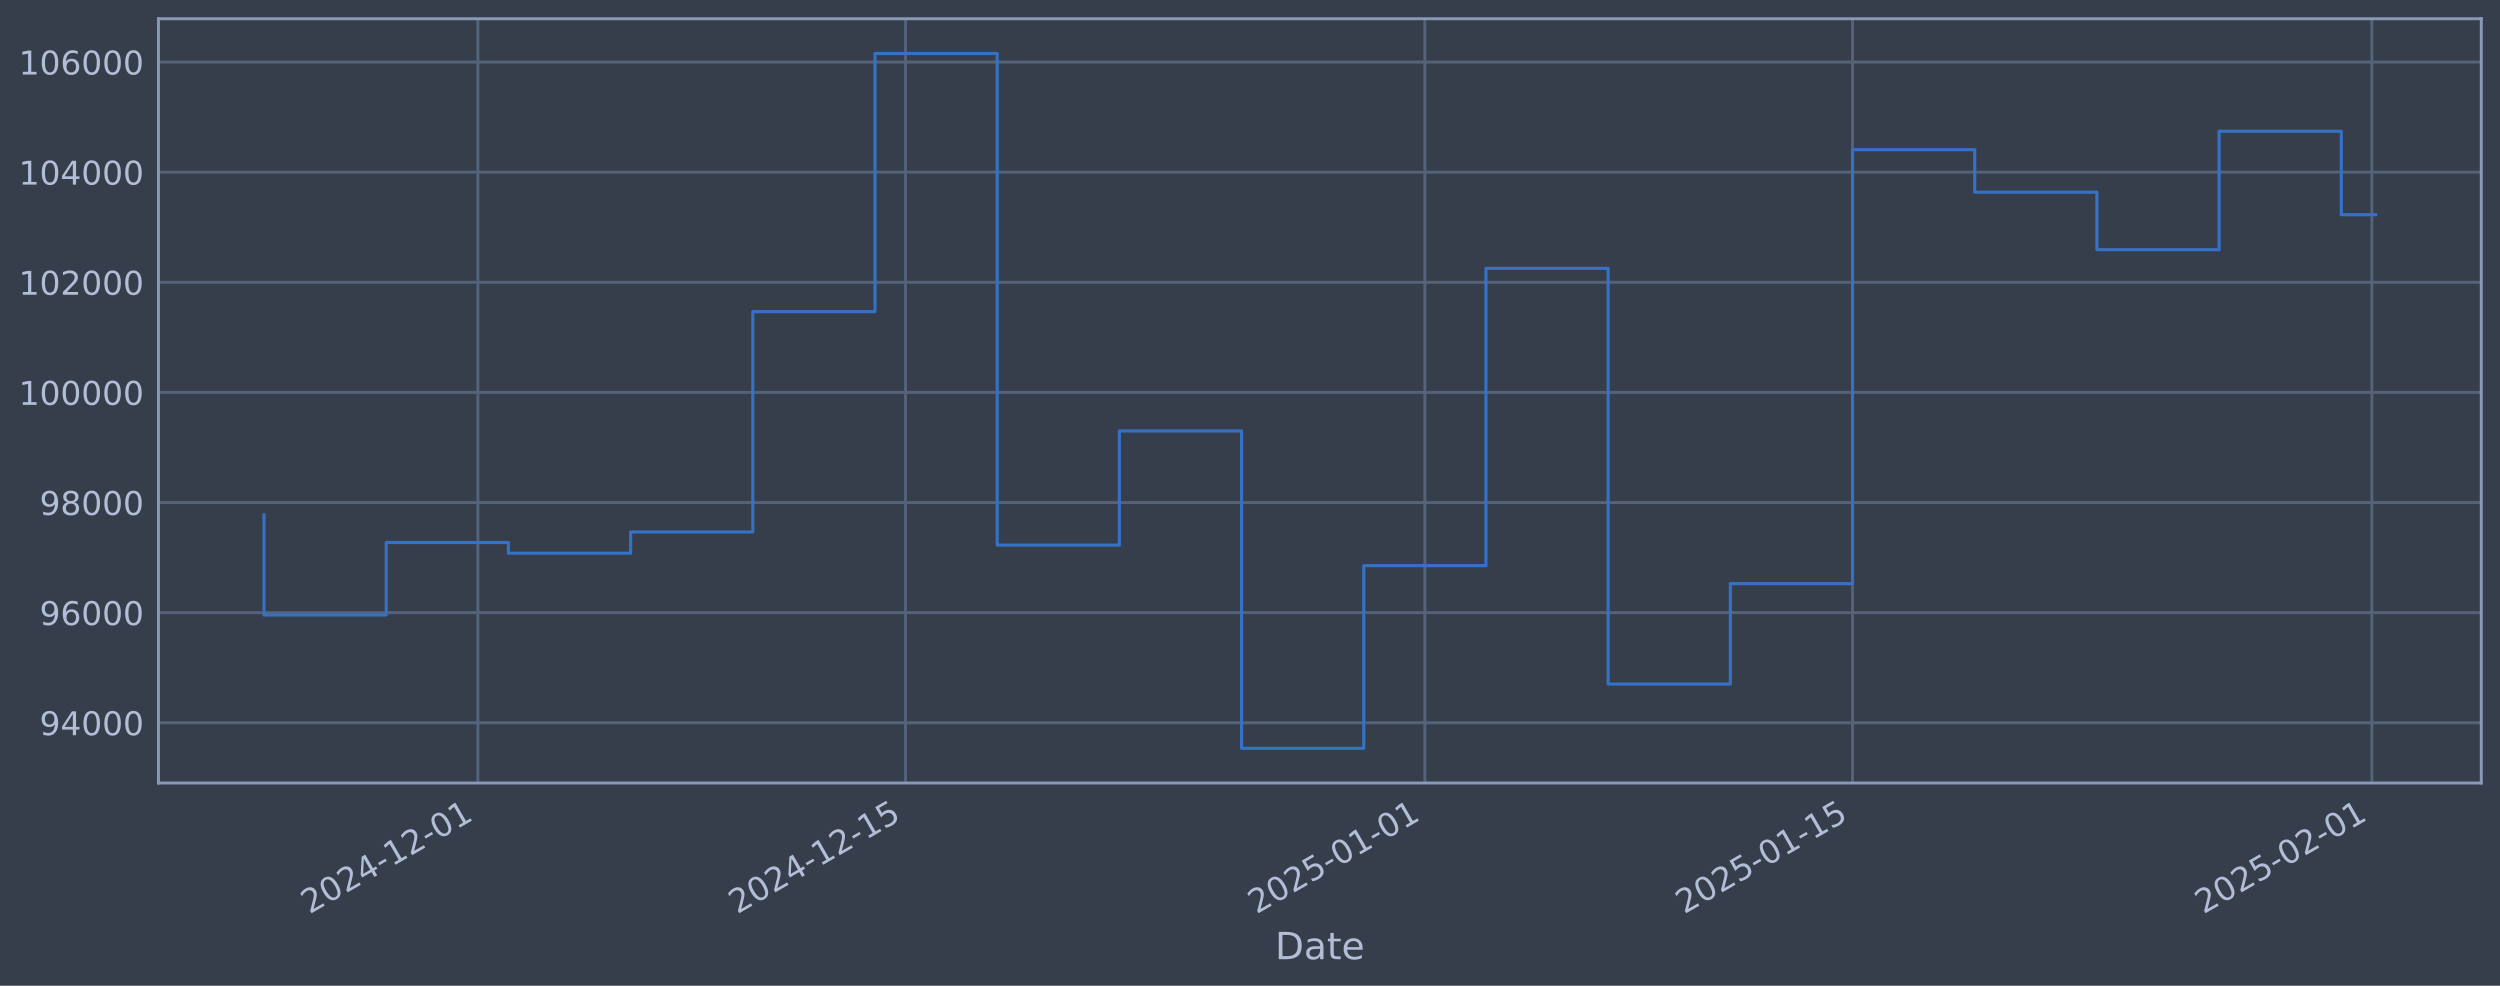
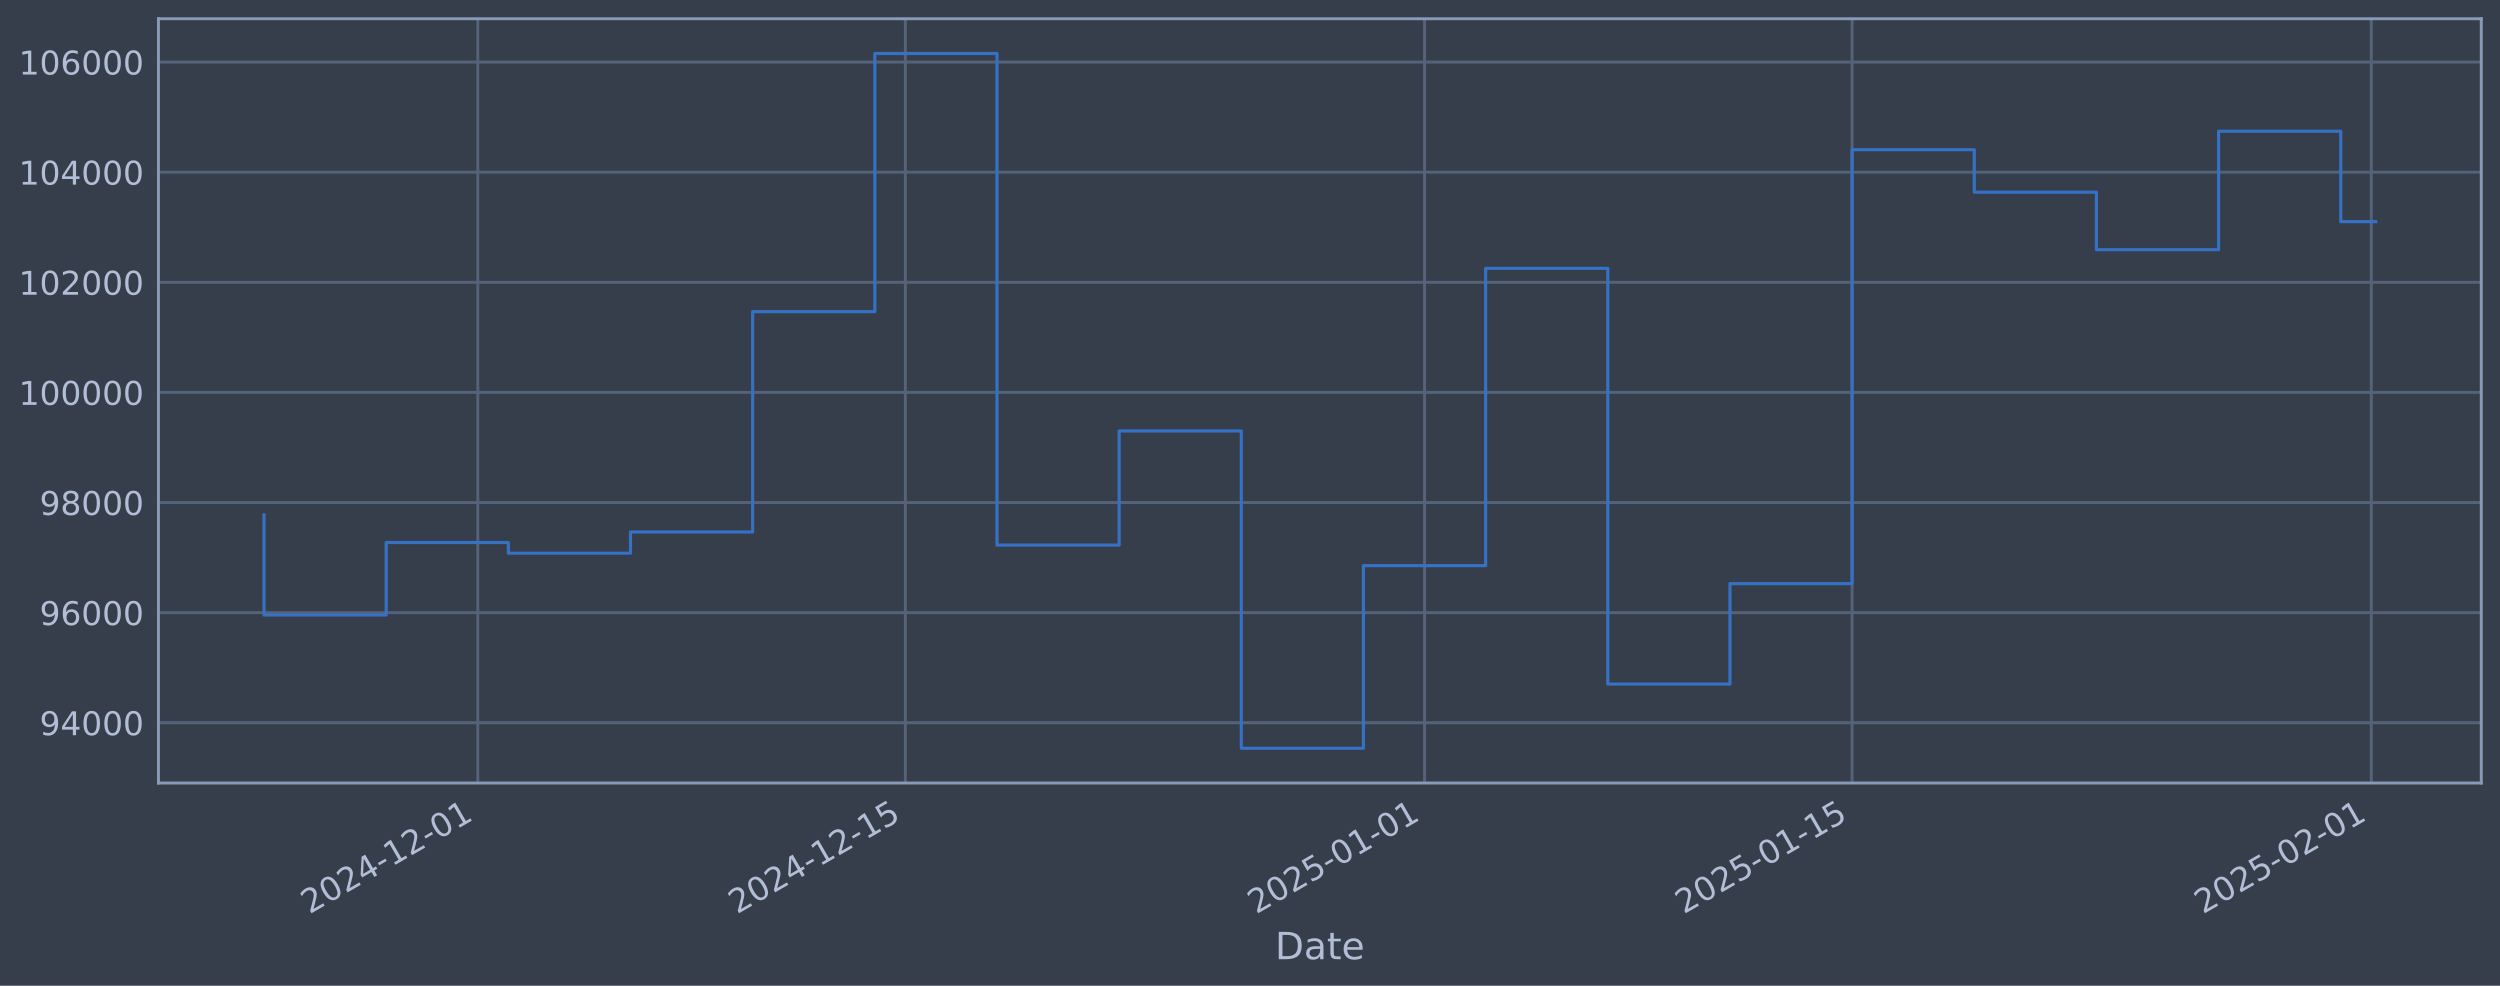
<svg xmlns="http://www.w3.org/2000/svg" xmlns:xlink="http://www.w3.org/1999/xlink" width="960.9pt" height="378.87pt" viewBox="0 0 960.9 378.87" version="1.1">
  <defs>
    <style type="text/css">*{stroke-linejoin: round; stroke-linecap: butt}</style>
  </defs>
  <g id="figure_1">
    <g id="patch_1">
      <path d="M 0 378.87  L 960.9 378.87  L 960.9 0  L 0 0  z " style="fill: #373e4b" />
    </g>
    <g id="axes_1">
      <g id="patch_2">
        <path d="M 60.901 300.96  L 953.701 300.96  L 953.701 7.2  L 60.901 7.2  z " style="fill: #373e4b" />
      </g>
      <g id="matplotlib.axis_1">
        <g id="xtick_1">
          <g id="line2d_1">
-             <path d="M 183.672 300.96  L 183.672 7.2  " clip-path="url(#p0d416f6aee)" style="fill: none; stroke: #546379; stroke-width: 1.12; stroke-linecap: square" />
+             <path d="M 183.651 300.96  L 183.651 7.2  " clip-path="url(#p67bbc36566)" style="fill: none; stroke: #546379; stroke-width: 1.12; stroke-linecap: square" />
          </g>
          <g id="line2d_2" />
          <g id="text_1">
-             <g style="fill: #b1bed6" transform="translate(118.9468 351.4642) rotate(-30) scale(0.126 -0.126)">
+             <g style="fill: #b1bed6" transform="translate(118.9253 351.4642) rotate(-30) scale(0.126 -0.126)">
              <defs>
                <path id="DejaVuSans-32" d="M 1228 531  L 3431 531  L 3431 0  L 469 0  L 469 531  Q 828 903 1448 1529  Q 2069 2156 2228 2338  Q 2531 2678 2651 2914  Q 2772 3150 2772 3378  Q 2772 3750 2511 3984  Q 2250 4219 1831 4219  Q 1534 4219 1204 4116  Q 875 4013 500 3803  L 500 4441  Q 881 4594 1212 4672  Q 1544 4750 1819 4750  Q 2544 4750 2975 4387  Q 3406 4025 3406 3419  Q 3406 3131 3298 2873  Q 3191 2616 2906 2266  Q 2828 2175 2409 1742  Q 1991 1309 1228 531  z " transform="scale(0.015625)" />
                <path id="DejaVuSans-30" d="M 2034 4250  Q 1547 4250 1301 3770  Q 1056 3291 1056 2328  Q 1056 1369 1301 889  Q 1547 409 2034 409  Q 2525 409 2770 889  Q 3016 1369 3016 2328  Q 3016 3291 2770 3770  Q 2525 4250 2034 4250  z M 2034 4750  Q 2819 4750 3233 4129  Q 3647 3509 3647 2328  Q 3647 1150 3233 529  Q 2819 -91 2034 -91  Q 1250 -91 836 529  Q 422 1150 422 2328  Q 422 3509 836 4129  Q 1250 4750 2034 4750  z " transform="scale(0.015625)" />
                <path id="DejaVuSans-34" d="M 2419 4116  L 825 1625  L 2419 1625  L 2419 4116  z M 2253 4666  L 3047 4666  L 3047 1625  L 3713 1625  L 3713 1100  L 3047 1100  L 3047 0  L 2419 0  L 2419 1100  L 313 1100  L 313 1709  L 2253 4666  z " transform="scale(0.015625)" />
                <path id="DejaVuSans-2d" d="M 313 2009  L 1997 2009  L 1997 1497  L 313 1497  L 313 2009  z " transform="scale(0.015625)" />
                <path id="DejaVuSans-31" d="M 794 531  L 1825 531  L 1825 4091  L 703 3866  L 703 4441  L 1819 4666  L 2450 4666  L 2450 531  L 3481 531  L 3481 0  L 794 0  L 794 531  z " transform="scale(0.015625)" />
              </defs>
              <use xlink:href="#DejaVuSans-32" />
              <use xlink:href="#DejaVuSans-30" transform="translate(63.62305 0)" />
              <use xlink:href="#DejaVuSans-32" transform="translate(127.2461 0)" />
              <use xlink:href="#DejaVuSans-34" transform="translate(190.8691 0)" />
              <use xlink:href="#DejaVuSans-2d" transform="translate(254.4922 0)" />
              <use xlink:href="#DejaVuSans-31" transform="translate(290.5762 0)" />
              <use xlink:href="#DejaVuSans-32" transform="translate(354.1992 0)" />
              <use xlink:href="#DejaVuSans-2d" transform="translate(417.8223 0)" />
              <use xlink:href="#DejaVuSans-30" transform="translate(453.9062 0)" />
              <use xlink:href="#DejaVuSans-31" transform="translate(517.5293 0)" />
            </g>
          </g>
        </g>
        <g id="xtick_2">
          <g id="line2d_3">
-             <path d="M 348.052 300.96  L 348.052 7.2  " clip-path="url(#p0d416f6aee)" style="fill: none; stroke: #546379; stroke-width: 1.12; stroke-linecap: square" />
+             <path d="M 347.988 300.96  L 347.988 7.2  " clip-path="url(#p67bbc36566)" style="fill: none; stroke: #546379; stroke-width: 1.12; stroke-linecap: square" />
          </g>
          <g id="line2d_4" />
          <g id="text_2">
-             <g style="fill: #b1bed6" transform="translate(283.3269 351.4642) rotate(-30) scale(0.126 -0.126)">
+             <g style="fill: #b1bed6" transform="translate(283.2623 351.4642) rotate(-30) scale(0.126 -0.126)">
              <defs>
                <path id="DejaVuSans-35" d="M 691 4666  L 3169 4666  L 3169 4134  L 1269 4134  L 1269 2991  Q 1406 3038 1543 3061  Q 1681 3084 1819 3084  Q 2600 3084 3056 2656  Q 3513 2228 3513 1497  Q 3513 744 3044 326  Q 2575 -91 1722 -91  Q 1428 -91 1123 -41  Q 819 9 494 109  L 494 744  Q 775 591 1075 516  Q 1375 441 1709 441  Q 2250 441 2565 725  Q 2881 1009 2881 1497  Q 2881 1984 2565 2268  Q 2250 2553 1709 2553  Q 1456 2553 1204 2497  Q 953 2441 691 2322  L 691 4666  z " transform="scale(0.015625)" />
              </defs>
              <use xlink:href="#DejaVuSans-32" />
              <use xlink:href="#DejaVuSans-30" transform="translate(63.62305 0)" />
              <use xlink:href="#DejaVuSans-32" transform="translate(127.2461 0)" />
              <use xlink:href="#DejaVuSans-34" transform="translate(190.8691 0)" />
              <use xlink:href="#DejaVuSans-2d" transform="translate(254.4922 0)" />
              <use xlink:href="#DejaVuSans-31" transform="translate(290.5762 0)" />
              <use xlink:href="#DejaVuSans-32" transform="translate(354.1992 0)" />
              <use xlink:href="#DejaVuSans-2d" transform="translate(417.8223 0)" />
              <use xlink:href="#DejaVuSans-31" transform="translate(453.9062 0)" />
              <use xlink:href="#DejaVuSans-35" transform="translate(517.5293 0)" />
            </g>
          </g>
        </g>
        <g id="xtick_3">
          <g id="line2d_5">
-             <path d="M 547.657 300.96  L 547.657 7.2  " clip-path="url(#p0d416f6aee)" style="fill: none; stroke: #546379; stroke-width: 1.12; stroke-linecap: square" />
+             <path d="M 547.54 300.96  L 547.54 7.2  " clip-path="url(#p67bbc36566)" style="fill: none; stroke: #546379; stroke-width: 1.12; stroke-linecap: square" />
          </g>
          <g id="line2d_6" />
          <g id="text_3">
-             <g style="fill: #b1bed6" transform="translate(482.9313 351.4642) rotate(-30) scale(0.126 -0.126)">
+             <g style="fill: #b1bed6" transform="translate(482.8144 351.4642) rotate(-30) scale(0.126 -0.126)">
              <use xlink:href="#DejaVuSans-32" />
              <use xlink:href="#DejaVuSans-30" transform="translate(63.62305 0)" />
              <use xlink:href="#DejaVuSans-32" transform="translate(127.2461 0)" />
              <use xlink:href="#DejaVuSans-35" transform="translate(190.8691 0)" />
              <use xlink:href="#DejaVuSans-2d" transform="translate(254.4922 0)" />
              <use xlink:href="#DejaVuSans-30" transform="translate(290.5762 0)" />
              <use xlink:href="#DejaVuSans-31" transform="translate(354.1992 0)" />
              <use xlink:href="#DejaVuSans-2d" transform="translate(417.8223 0)" />
              <use xlink:href="#DejaVuSans-30" transform="translate(453.9062 0)" />
              <use xlink:href="#DejaVuSans-31" transform="translate(517.5293 0)" />
            </g>
          </g>
        </g>
        <g id="xtick_4">
          <g id="line2d_7">
-             <path d="M 712.037 300.96  L 712.037 7.2  " clip-path="url(#p0d416f6aee)" style="fill: none; stroke: #546379; stroke-width: 1.12; stroke-linecap: square" />
+             <path d="M 711.877 300.96  L 711.877 7.2  " clip-path="url(#p67bbc36566)" style="fill: none; stroke: #546379; stroke-width: 1.12; stroke-linecap: square" />
          </g>
          <g id="line2d_8" />
          <g id="text_4">
-             <g style="fill: #b1bed6" transform="translate(647.3113 351.4642) rotate(-30) scale(0.126 -0.126)">
+             <g style="fill: #b1bed6" transform="translate(647.1514 351.4642) rotate(-30) scale(0.126 -0.126)">
              <use xlink:href="#DejaVuSans-32" />
              <use xlink:href="#DejaVuSans-30" transform="translate(63.62305 0)" />
              <use xlink:href="#DejaVuSans-32" transform="translate(127.2461 0)" />
              <use xlink:href="#DejaVuSans-35" transform="translate(190.8691 0)" />
              <use xlink:href="#DejaVuSans-2d" transform="translate(254.4922 0)" />
              <use xlink:href="#DejaVuSans-30" transform="translate(290.5762 0)" />
              <use xlink:href="#DejaVuSans-31" transform="translate(354.1992 0)" />
              <use xlink:href="#DejaVuSans-2d" transform="translate(417.8223 0)" />
              <use xlink:href="#DejaVuSans-31" transform="translate(453.9062 0)" />
              <use xlink:href="#DejaVuSans-35" transform="translate(517.5293 0)" />
            </g>
          </g>
        </g>
        <g id="xtick_5">
          <g id="line2d_9">
-             <path d="M 911.641 300.96  L 911.641 7.2  " clip-path="url(#p0d416f6aee)" style="fill: none; stroke: #546379; stroke-width: 1.12; stroke-linecap: square" />
+             <path d="M 911.429 300.96  L 911.429 7.2  " clip-path="url(#p67bbc36566)" style="fill: none; stroke: #546379; stroke-width: 1.12; stroke-linecap: square" />
          </g>
          <g id="line2d_10" />
          <g id="text_5">
-             <g style="fill: #b1bed6" transform="translate(846.9157 351.4642) rotate(-30) scale(0.126 -0.126)">
+             <g style="fill: #b1bed6" transform="translate(846.7035 351.4642) rotate(-30) scale(0.126 -0.126)">
              <use xlink:href="#DejaVuSans-32" />
              <use xlink:href="#DejaVuSans-30" transform="translate(63.62305 0)" />
              <use xlink:href="#DejaVuSans-32" transform="translate(127.2461 0)" />
              <use xlink:href="#DejaVuSans-35" transform="translate(190.8691 0)" />
              <use xlink:href="#DejaVuSans-2d" transform="translate(254.4922 0)" />
              <use xlink:href="#DejaVuSans-30" transform="translate(290.5762 0)" />
              <use xlink:href="#DejaVuSans-32" transform="translate(354.1992 0)" />
              <use xlink:href="#DejaVuSans-2d" transform="translate(417.8223 0)" />
              <use xlink:href="#DejaVuSans-30" transform="translate(453.9062 0)" />
              <use xlink:href="#DejaVuSans-31" transform="translate(517.5293 0)" />
            </g>
          </g>
        </g>
        <g id="text_6">
          <g style="fill: #b1bed6" transform="translate(490.0914 368.6753) scale(0.144 -0.144)">
            <defs>
              <path id="DejaVuSans-44" d="M 1259 4147  L 1259 519  L 2022 519  Q 2988 519 3436 956  Q 3884 1394 3884 2338  Q 3884 3275 3436 3711  Q 2988 4147 2022 4147  L 1259 4147  z M 628 4666  L 1925 4666  Q 3281 4666 3915 4102  Q 4550 3538 4550 2338  Q 4550 1131 3912 565  Q 3275 0 1925 0  L 628 0  L 628 4666  z " transform="scale(0.015625)" />
              <path id="DejaVuSans-61" d="M 2194 1759  Q 1497 1759 1228 1600  Q 959 1441 959 1056  Q 959 750 1161 570  Q 1363 391 1709 391  Q 2188 391 2477 730  Q 2766 1069 2766 1631  L 2766 1759  L 2194 1759  z M 3341 1997  L 3341 0  L 2766 0  L 2766 531  Q 2569 213 2275 61  Q 1981 -91 1556 -91  Q 1019 -91 701 211  Q 384 513 384 1019  Q 384 1609 779 1909  Q 1175 2209 1959 2209  L 2766 2209  L 2766 2266  Q 2766 2663 2505 2880  Q 2244 3097 1772 3097  Q 1472 3097 1187 3025  Q 903 2953 641 2809  L 641 3341  Q 956 3463 1253 3523  Q 1550 3584 1831 3584  Q 2591 3584 2966 3190  Q 3341 2797 3341 1997  z " transform="scale(0.015625)" />
              <path id="DejaVuSans-74" d="M 1172 4494  L 1172 3500  L 2356 3500  L 2356 3053  L 1172 3053  L 1172 1153  Q 1172 725 1289 603  Q 1406 481 1766 481  L 2356 481  L 2356 0  L 1766 0  Q 1100 0 847 248  Q 594 497 594 1153  L 594 3053  L 172 3053  L 172 3500  L 594 3500  L 594 4494  L 1172 4494  z " transform="scale(0.015625)" />
              <path id="DejaVuSans-65" d="M 3597 1894  L 3597 1613  L 953 1613  Q 991 1019 1311 708  Q 1631 397 2203 397  Q 2534 397 2845 478  Q 3156 559 3463 722  L 3463 178  Q 3153 47 2828 -22  Q 2503 -91 2169 -91  Q 1331 -91 842 396  Q 353 884 353 1716  Q 353 2575 817 3079  Q 1281 3584 2069 3584  Q 2775 3584 3186 3129  Q 3597 2675 3597 1894  z M 3022 2063  Q 3016 2534 2758 2815  Q 2500 3097 2075 3097  Q 1594 3097 1305 2825  Q 1016 2553 972 2059  L 3022 2063  z " transform="scale(0.015625)" />
            </defs>
            <use xlink:href="#DejaVuSans-44" />
            <use xlink:href="#DejaVuSans-61" transform="translate(77.00195 0)" />
            <use xlink:href="#DejaVuSans-74" transform="translate(138.2812 0)" />
            <use xlink:href="#DejaVuSans-65" transform="translate(177.4902 0)" />
          </g>
        </g>
      </g>
      <g id="matplotlib.axis_2">
        <g id="ytick_1">
          <g id="line2d_11">
-             <path d="M 60.901 277.797  L 953.701 277.797  " clip-path="url(#p0d416f6aee)" style="fill: none; stroke: #546379; stroke-width: 1.12; stroke-linecap: square" />
+             <path d="M 60.901 277.797  L 953.701 277.797  " clip-path="url(#p67bbc36566)" style="fill: none; stroke: #546379; stroke-width: 1.12; stroke-linecap: square" />
          </g>
          <g id="line2d_12" />
          <g id="text_7">
            <g style="fill: #b1bed6" transform="translate(15.21675 282.5841) scale(0.126 -0.126)">
              <defs>
                <path id="DejaVuSans-39" d="M 703 97  L 703 672  Q 941 559 1184 500  Q 1428 441 1663 441  Q 2288 441 2617 861  Q 2947 1281 2994 2138  Q 2813 1869 2534 1725  Q 2256 1581 1919 1581  Q 1219 1581 811 2004  Q 403 2428 403 3163  Q 403 3881 828 4315  Q 1253 4750 1959 4750  Q 2769 4750 3195 4129  Q 3622 3509 3622 2328  Q 3622 1225 3098 567  Q 2575 -91 1691 -91  Q 1453 -91 1209 -44  Q 966 3 703 97  z M 1959 2075  Q 2384 2075 2632 2365  Q 2881 2656 2881 3163  Q 2881 3666 2632 3958  Q 2384 4250 1959 4250  Q 1534 4250 1286 3958  Q 1038 3666 1038 3163  Q 1038 2656 1286 2365  Q 1534 2075 1959 2075  z " transform="scale(0.015625)" />
              </defs>
              <use xlink:href="#DejaVuSans-39" />
              <use xlink:href="#DejaVuSans-34" transform="translate(63.62305 0)" />
              <use xlink:href="#DejaVuSans-30" transform="translate(127.2461 0)" />
              <use xlink:href="#DejaVuSans-30" transform="translate(190.8691 0)" />
              <use xlink:href="#DejaVuSans-30" transform="translate(254.4922 0)" />
            </g>
          </g>
        </g>
        <g id="ytick_2">
          <g id="line2d_13">
-             <path d="M 60.901 235.473  L 953.701 235.473  " clip-path="url(#p0d416f6aee)" style="fill: none; stroke: #546379; stroke-width: 1.12; stroke-linecap: square" />
+             <path d="M 60.901 235.473  L 953.701 235.473  " clip-path="url(#p67bbc36566)" style="fill: none; stroke: #546379; stroke-width: 1.12; stroke-linecap: square" />
          </g>
          <g id="line2d_14" />
          <g id="text_8">
            <g style="fill: #b1bed6" transform="translate(15.21675 240.2602) scale(0.126 -0.126)">
              <defs>
                <path id="DejaVuSans-36" d="M 2113 2584  Q 1688 2584 1439 2293  Q 1191 2003 1191 1497  Q 1191 994 1439 701  Q 1688 409 2113 409  Q 2538 409 2786 701  Q 3034 994 3034 1497  Q 3034 2003 2786 2293  Q 2538 2584 2113 2584  z M 3366 4563  L 3366 3988  Q 3128 4100 2886 4159  Q 2644 4219 2406 4219  Q 1781 4219 1451 3797  Q 1122 3375 1075 2522  Q 1259 2794 1537 2939  Q 1816 3084 2150 3084  Q 2853 3084 3261 2657  Q 3669 2231 3669 1497  Q 3669 778 3244 343  Q 2819 -91 2113 -91  Q 1303 -91 875 529  Q 447 1150 447 2328  Q 447 3434 972 4092  Q 1497 4750 2381 4750  Q 2619 4750 2861 4703  Q 3103 4656 3366 4563  z " transform="scale(0.015625)" />
              </defs>
              <use xlink:href="#DejaVuSans-39" />
              <use xlink:href="#DejaVuSans-36" transform="translate(63.62305 0)" />
              <use xlink:href="#DejaVuSans-30" transform="translate(127.2461 0)" />
              <use xlink:href="#DejaVuSans-30" transform="translate(190.8691 0)" />
              <use xlink:href="#DejaVuSans-30" transform="translate(254.4922 0)" />
            </g>
          </g>
        </g>
        <g id="ytick_3">
          <g id="line2d_15">
-             <path d="M 60.901 193.149  L 953.701 193.149  " clip-path="url(#p0d416f6aee)" style="fill: none; stroke: #546379; stroke-width: 1.12; stroke-linecap: square" />
+             <path d="M 60.901 193.149  L 953.701 193.149  " clip-path="url(#p67bbc36566)" style="fill: none; stroke: #546379; stroke-width: 1.12; stroke-linecap: square" />
          </g>
          <g id="line2d_16" />
          <g id="text_9">
            <g style="fill: #b1bed6" transform="translate(15.21675 197.9364) scale(0.126 -0.126)">
              <defs>
                <path id="DejaVuSans-38" d="M 2034 2216  Q 1584 2216 1326 1975  Q 1069 1734 1069 1313  Q 1069 891 1326 650  Q 1584 409 2034 409  Q 2484 409 2743 651  Q 3003 894 3003 1313  Q 3003 1734 2745 1975  Q 2488 2216 2034 2216  z M 1403 2484  Q 997 2584 770 2862  Q 544 3141 544 3541  Q 544 4100 942 4425  Q 1341 4750 2034 4750  Q 2731 4750 3128 4425  Q 3525 4100 3525 3541  Q 3525 3141 3298 2862  Q 3072 2584 2669 2484  Q 3125 2378 3379 2068  Q 3634 1759 3634 1313  Q 3634 634 3220 271  Q 2806 -91 2034 -91  Q 1263 -91 848 271  Q 434 634 434 1313  Q 434 1759 690 2068  Q 947 2378 1403 2484  z M 1172 3481  Q 1172 3119 1398 2916  Q 1625 2713 2034 2713  Q 2441 2713 2670 2916  Q 2900 3119 2900 3481  Q 2900 3844 2670 4047  Q 2441 4250 2034 4250  Q 1625 4250 1398 4047  Q 1172 3844 1172 3481  z " transform="scale(0.015625)" />
              </defs>
              <use xlink:href="#DejaVuSans-39" />
              <use xlink:href="#DejaVuSans-38" transform="translate(63.62305 0)" />
              <use xlink:href="#DejaVuSans-30" transform="translate(127.2461 0)" />
              <use xlink:href="#DejaVuSans-30" transform="translate(190.8691 0)" />
              <use xlink:href="#DejaVuSans-30" transform="translate(254.4922 0)" />
            </g>
          </g>
        </g>
        <g id="ytick_4">
          <g id="line2d_17">
-             <path d="M 60.901 150.826  L 953.701 150.826  " clip-path="url(#p0d416f6aee)" style="fill: none; stroke: #546379; stroke-width: 1.12; stroke-linecap: square" />
+             <path d="M 60.901 150.826  L 953.701 150.826  " clip-path="url(#p67bbc36566)" style="fill: none; stroke: #546379; stroke-width: 1.12; stroke-linecap: square" />
          </g>
          <g id="line2d_18" />
          <g id="text_10">
            <g style="fill: #b1bed6" transform="translate(7.2 155.6126) scale(0.126 -0.126)">
              <use xlink:href="#DejaVuSans-31" />
              <use xlink:href="#DejaVuSans-30" transform="translate(63.62305 0)" />
              <use xlink:href="#DejaVuSans-30" transform="translate(127.2461 0)" />
              <use xlink:href="#DejaVuSans-30" transform="translate(190.8691 0)" />
              <use xlink:href="#DejaVuSans-30" transform="translate(254.4922 0)" />
              <use xlink:href="#DejaVuSans-30" transform="translate(318.1152 0)" />
            </g>
          </g>
        </g>
        <g id="ytick_5">
          <g id="line2d_19">
-             <path d="M 60.901 108.502  L 953.701 108.502  " clip-path="url(#p0d416f6aee)" style="fill: none; stroke: #546379; stroke-width: 1.12; stroke-linecap: square" />
+             <path d="M 60.901 108.502  L 953.701 108.502  " clip-path="url(#p67bbc36566)" style="fill: none; stroke: #546379; stroke-width: 1.12; stroke-linecap: square" />
          </g>
          <g id="line2d_20" />
          <g id="text_11">
            <g style="fill: #b1bed6" transform="translate(7.2 113.2888) scale(0.126 -0.126)">
              <use xlink:href="#DejaVuSans-31" />
              <use xlink:href="#DejaVuSans-30" transform="translate(63.62305 0)" />
              <use xlink:href="#DejaVuSans-32" transform="translate(127.2461 0)" />
              <use xlink:href="#DejaVuSans-30" transform="translate(190.8691 0)" />
              <use xlink:href="#DejaVuSans-30" transform="translate(254.4922 0)" />
              <use xlink:href="#DejaVuSans-30" transform="translate(318.1152 0)" />
            </g>
          </g>
        </g>
        <g id="ytick_6">
          <g id="line2d_21">
-             <path d="M 60.901 66.178  L 953.701 66.178  " clip-path="url(#p0d416f6aee)" style="fill: none; stroke: #546379; stroke-width: 1.12; stroke-linecap: square" />
+             <path d="M 60.901 66.178  L 953.701 66.178  " clip-path="url(#p67bbc36566)" style="fill: none; stroke: #546379; stroke-width: 1.12; stroke-linecap: square" />
          </g>
          <g id="line2d_22" />
          <g id="text_12">
            <g style="fill: #b1bed6" transform="translate(7.2 70.96502) scale(0.126 -0.126)">
              <use xlink:href="#DejaVuSans-31" />
              <use xlink:href="#DejaVuSans-30" transform="translate(63.62305 0)" />
              <use xlink:href="#DejaVuSans-34" transform="translate(127.2461 0)" />
              <use xlink:href="#DejaVuSans-30" transform="translate(190.8691 0)" />
              <use xlink:href="#DejaVuSans-30" transform="translate(254.4922 0)" />
              <use xlink:href="#DejaVuSans-30" transform="translate(318.1152 0)" />
            </g>
          </g>
        </g>
        <g id="ytick_7">
          <g id="line2d_23">
-             <path d="M 60.901 23.854  L 953.701 23.854  " clip-path="url(#p0d416f6aee)" style="fill: none; stroke: #546379; stroke-width: 1.12; stroke-linecap: square" />
+             <path d="M 60.901 23.854  L 953.701 23.854  " clip-path="url(#p67bbc36566)" style="fill: none; stroke: #546379; stroke-width: 1.12; stroke-linecap: square" />
          </g>
          <g id="line2d_24" />
          <g id="text_13">
            <g style="fill: #b1bed6" transform="translate(7.2 28.64121) scale(0.126 -0.126)">
              <use xlink:href="#DejaVuSans-31" />
              <use xlink:href="#DejaVuSans-30" transform="translate(63.62305 0)" />
              <use xlink:href="#DejaVuSans-36" transform="translate(127.2461 0)" />
              <use xlink:href="#DejaVuSans-30" transform="translate(190.8691 0)" />
              <use xlink:href="#DejaVuSans-30" transform="translate(254.4922 0)" />
              <use xlink:href="#DejaVuSans-30" transform="translate(318.1152 0)" />
            </g>
          </g>
        </g>
      </g>
      <g id="line2d_25">
-         <path d="M 101.482 197.87  L 101.482 236.383  L 148.448 236.383  L 148.448 208.521  L 195.414 208.521  L 195.414 212.628  L 242.38 212.628  L 242.38 204.459  L 289.345 204.459  L 289.345 119.77  L 336.311 119.77  L 336.311 20.553  L 383.277 20.553  L 383.277 209.517  L 430.242 209.517  L 430.242 165.636  L 477.208 165.636  L 477.208 287.607  L 524.174 287.607  L 524.174 217.409  L 571.14 217.409  L 571.14 103.141  L 618.105 103.141  L 618.105 262.927  L 665.071 262.927  L 665.071 224.318  L 712.037 224.318  L 712.037 57.525  L 759.003 57.525  L 759.003 73.859  L 805.968 73.859  L 805.968 95.961  L 852.934 95.961  L 852.934 50.434  L 899.9 50.434  L 899.9 82.516  L 913.119 82.516  " clip-path="url(#p0d416f6aee)" style="fill: none; stroke: #3572c6; stroke-width: 1.2; stroke-linecap: square" />
+         <path d="M 101.482 197.87  L 101.482 236.383  L 148.436 236.383  L 148.436 208.521  L 195.389 208.521  L 195.389 212.628  L 242.343 212.628  L 242.343 204.459  L 289.296 204.459  L 289.296 119.77  L 336.249 119.77  L 336.249 20.553  L 383.203 20.553  L 383.203 209.517  L 430.156 209.517  L 430.156 165.636  L 477.11 165.636  L 477.11 287.607  L 524.063 287.607  L 524.063 217.409  L 571.017 217.409  L 571.017 103.141  L 617.97 103.141  L 617.97 262.927  L 664.923 262.927  L 664.923 224.318  L 711.877 224.318  L 711.877 57.525  L 758.83 57.525  L 758.83 73.859  L 805.784 73.859  L 805.784 95.961  L 852.737 95.961  L 852.737 50.434  L 899.691 50.434  L 899.691 85.196  L 913.119 85.196  " clip-path="url(#p67bbc36566)" style="fill: none; stroke: #3572c6; stroke-width: 1.2; stroke-linecap: square" />
      </g>
      <g id="patch_3">
        <path d="M 60.901 300.96  L 60.901 7.2  " style="fill: none; stroke: #899ab8; stroke-width: 1.12; stroke-linejoin: miter; stroke-linecap: square" />
      </g>
      <g id="patch_4">
        <path d="M 953.701 300.96  L 953.701 7.2  " style="fill: none; stroke: #899ab8; stroke-width: 1.12; stroke-linejoin: miter; stroke-linecap: square" />
      </g>
      <g id="patch_5">
        <path d="M 60.901 300.96  L 953.701 300.96  " style="fill: none; stroke: #899ab8; stroke-width: 1.12; stroke-linejoin: miter; stroke-linecap: square" />
      </g>
      <g id="patch_6">
        <path d="M 60.901 7.2  L 953.701 7.2  " style="fill: none; stroke: #899ab8; stroke-width: 1.12; stroke-linejoin: miter; stroke-linecap: square" />
      </g>
    </g>
  </g>
  <defs>
-     <clipPath id="p0d416f6aee">
+     <clipPath id="p67bbc36566">
      <rect x="60.901" y="7.2" width="892.8" height="293.76" />
    </clipPath>
  </defs>
</svg>
